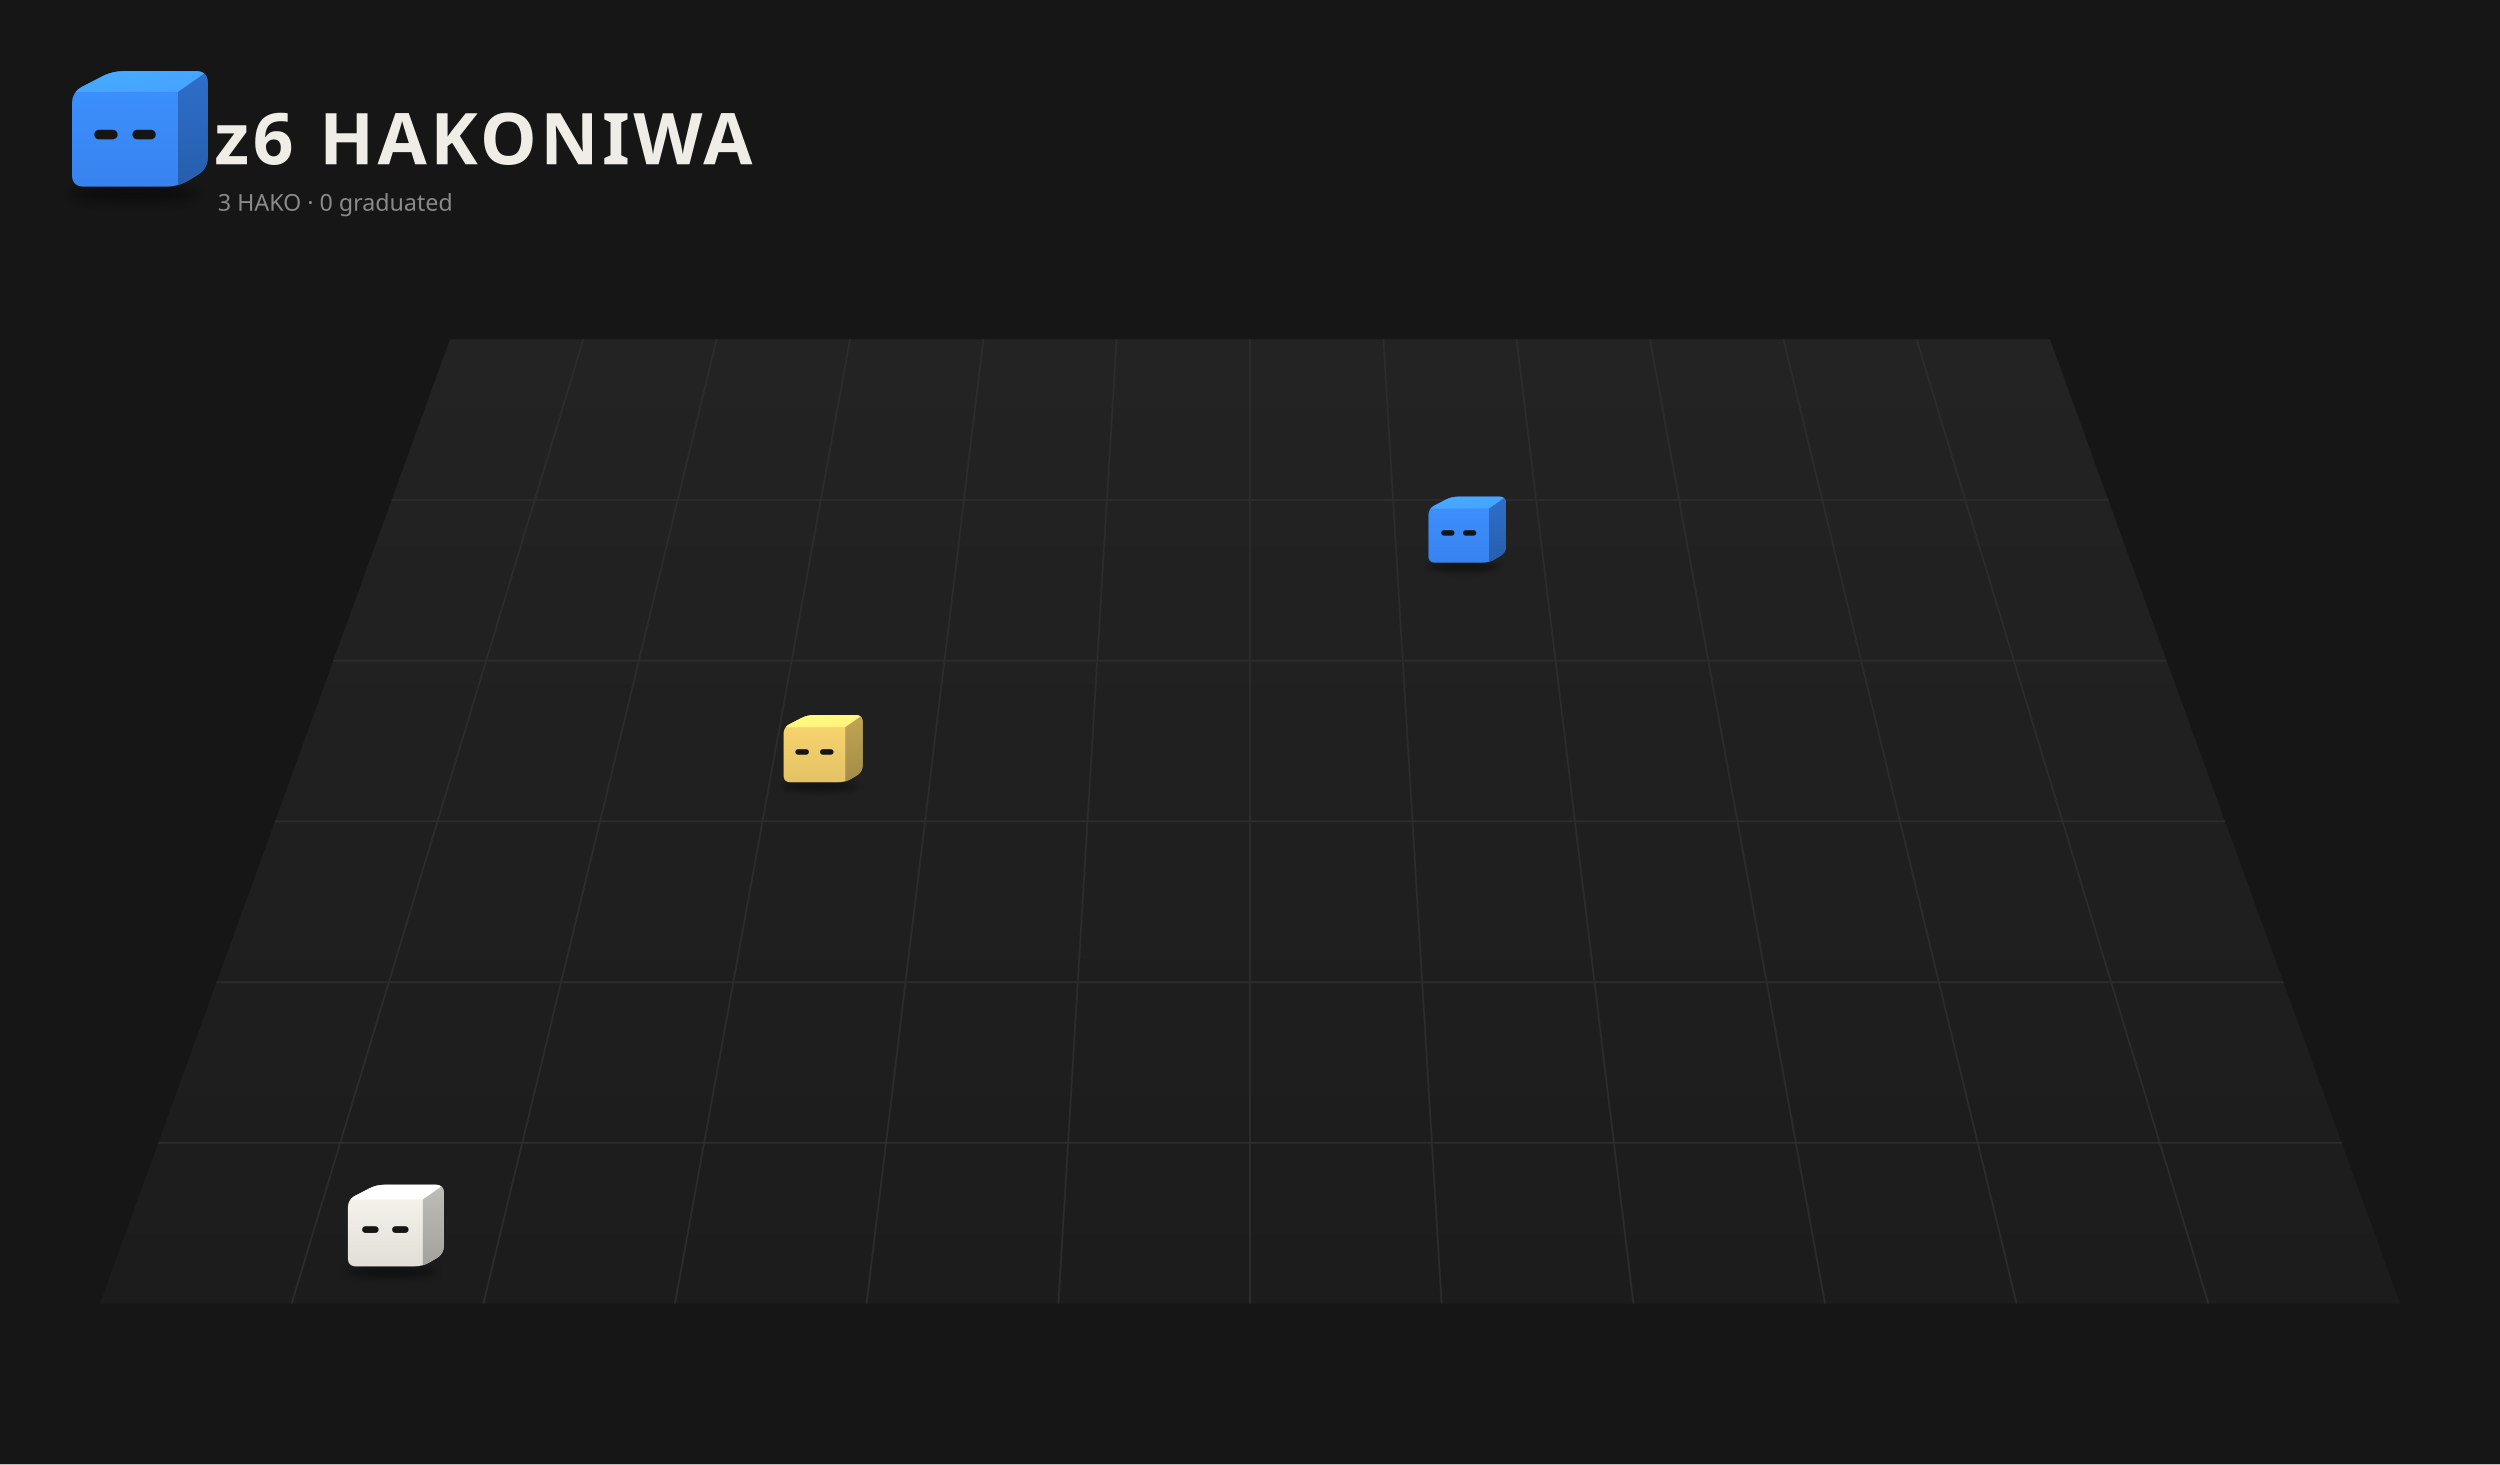
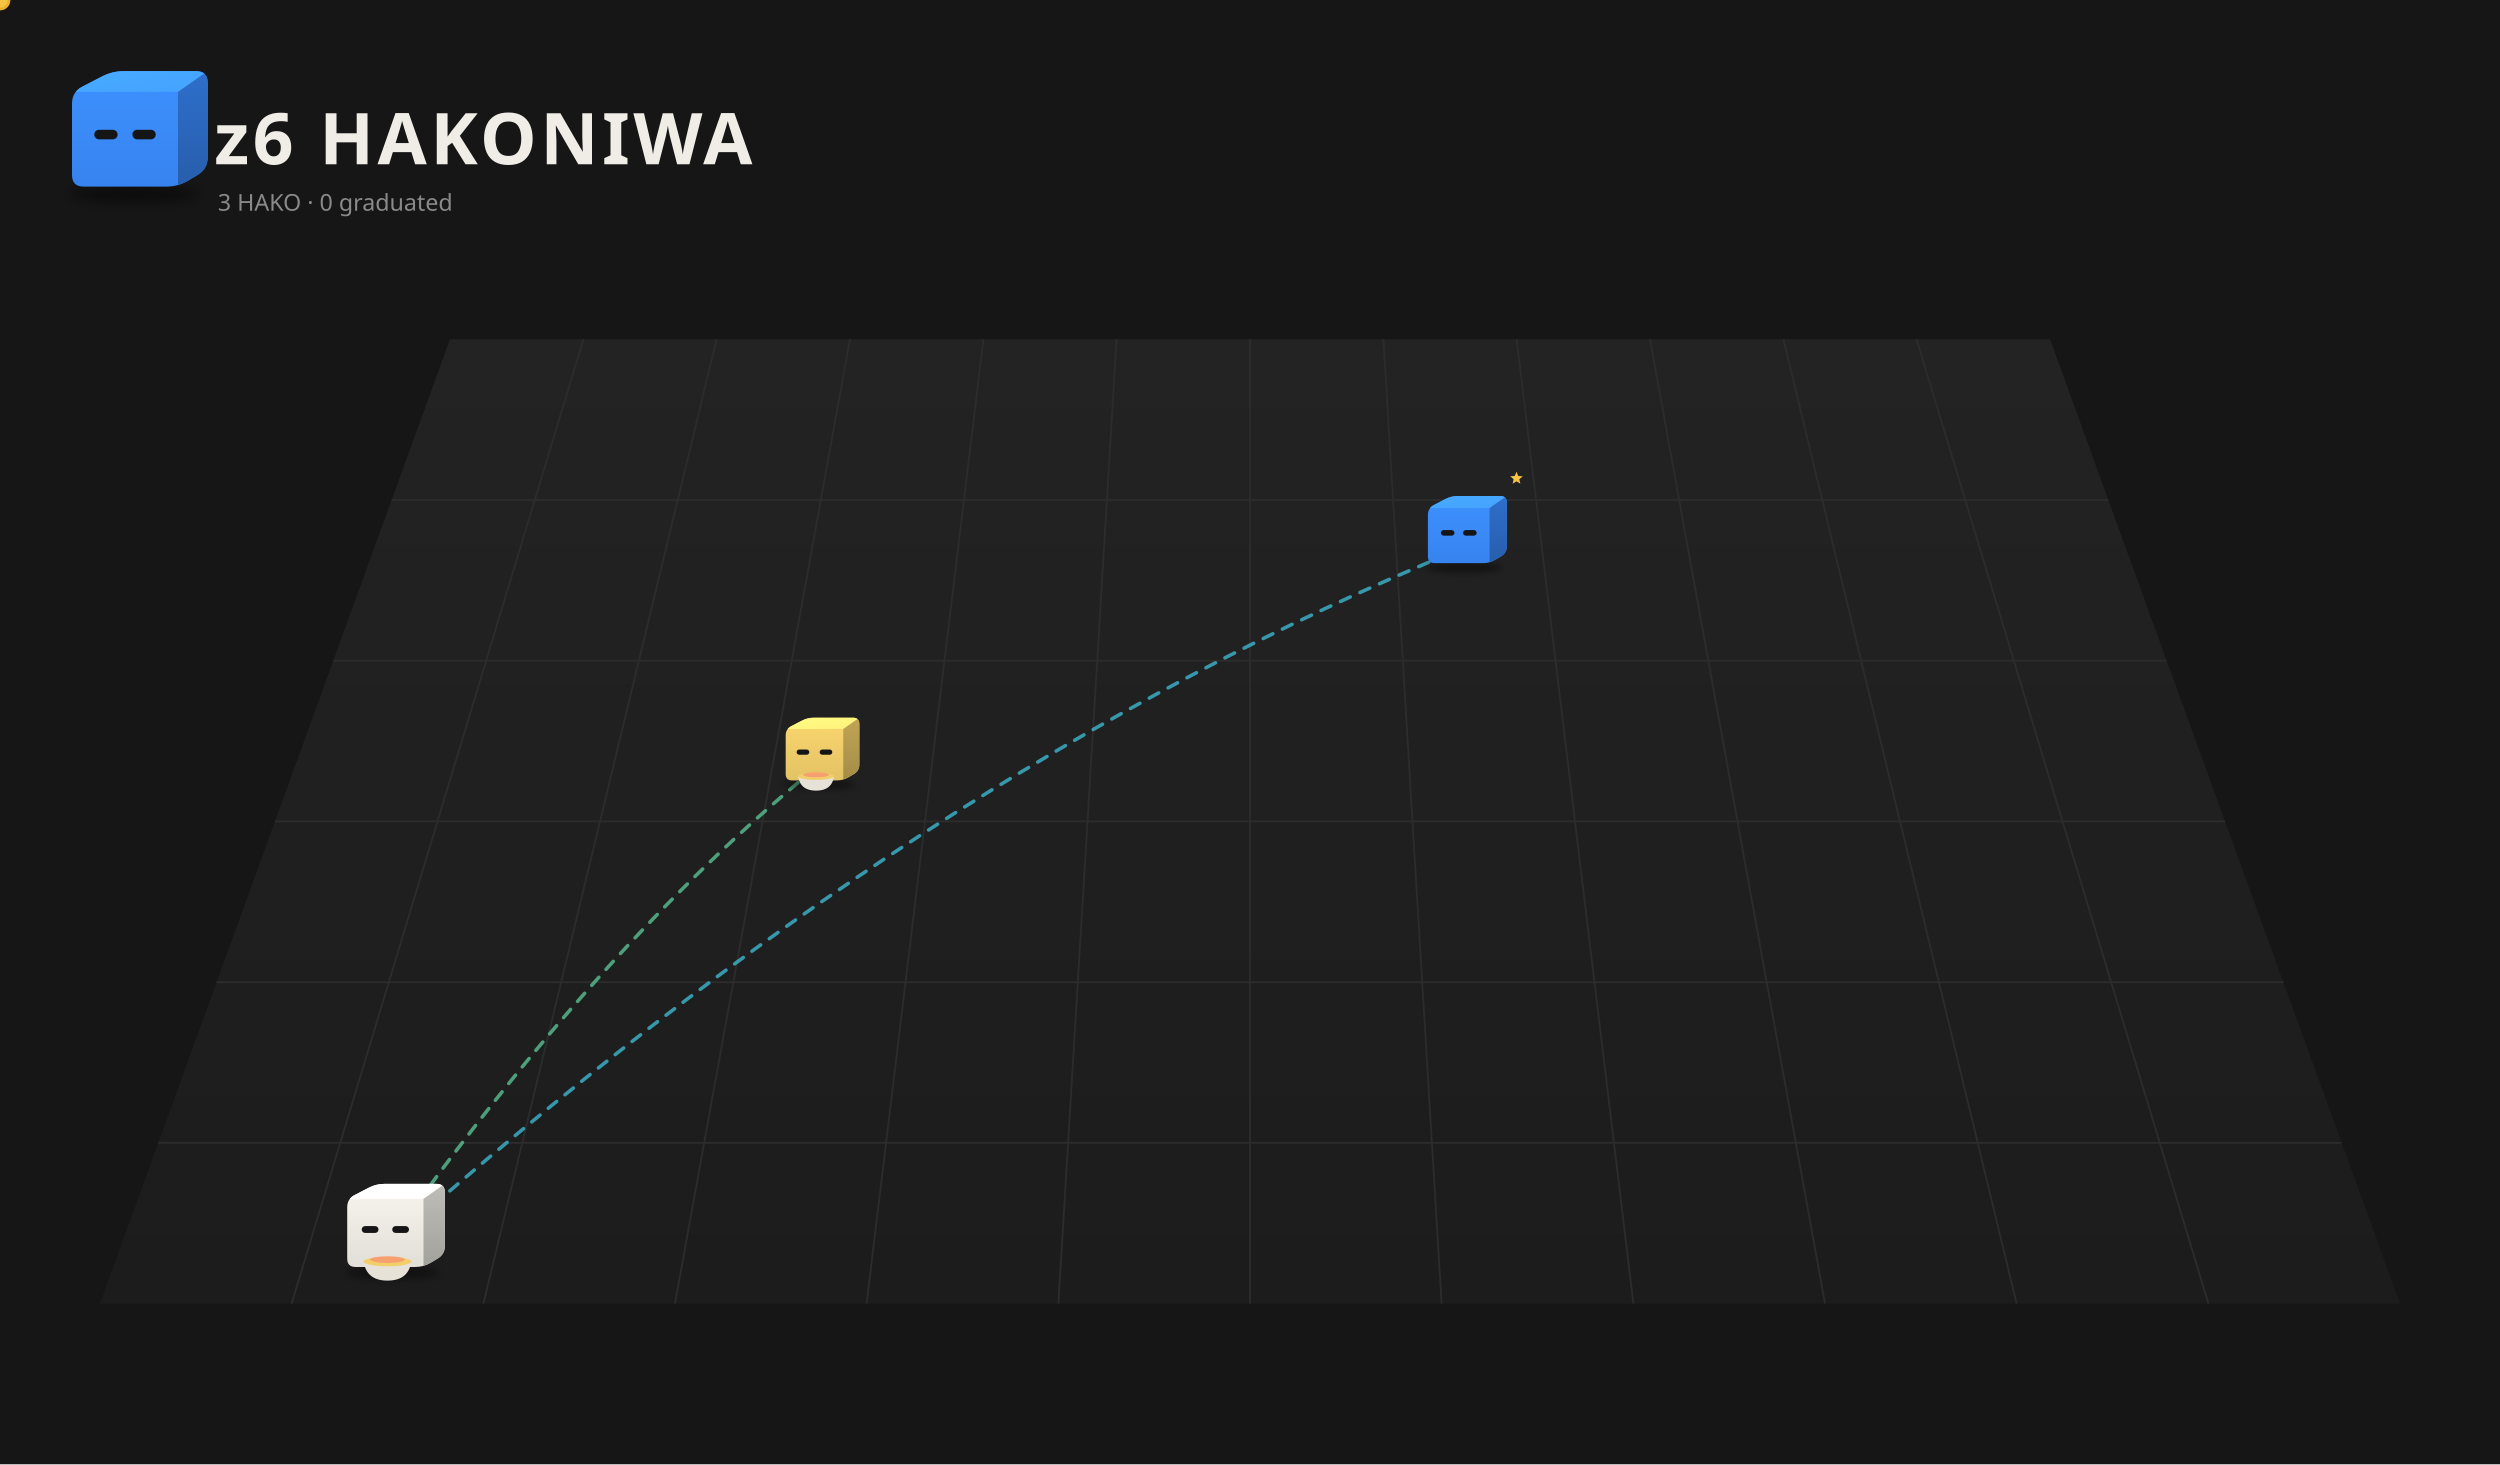
<svg xmlns="http://www.w3.org/2000/svg" viewBox="0 0 1400 820" width="1400" height="820">
  <rect width="1400" height="820" fill="#161616" />
  <defs>
    <linearGradient id="fl1" x1="0" y1="0" x2="0" y2="1">
      <stop offset="0" stop-color="#232323" />
      <stop offset="1" stop-color="#1c1c1c" />
    </linearGradient>
    <filter id="sh2" x="-30%" y="-80%" width="160%" height="260%">
      <feGaussianBlur stdDeviation="3.18" />
    </filter>
    <clipPath id="clip3">
      <path d="M46.85,104.50 Q40.32,104.50 40.32,97.97 L40.32,58.03 Q40.32,51.50 46.12,48.50 L57.08,42.84 Q62.88,39.84 69.41,39.84 L109.77,39.84 Q116.30,39.84 116.30,46.37 L116.30,88.06 Q116.30,94.59 110.69,97.93 L105.29,101.16 Q99.68,104.50 93.15,104.50 Z" />
    </clipPath>
    <linearGradient id="gt4" x1="0" y1="0" x2="1" y2="1">
      <stop offset="0" stop-color="#48abff" />
      <stop offset="1" stop-color="#44a2ff" />
    </linearGradient>
    <linearGradient id="gs5" x1="0" y1="0" x2="0" y2="1">
      <stop offset="0" stop-color="#2e6fcb" />
      <stop offset="1" stop-color="#275eac" />
    </linearGradient>
    <linearGradient id="gf6" x1="0" y1="0" x2="0" y2="1">
      <stop offset="0" stop-color="#3d91ff" />
      <stop offset="1" stop-color="#3783ef" />
    </linearGradient>
    <filter id="sh7" x="-30%" y="-80%" width="160%" height="260%">
-       <feGaussianBlur stdDeviation="3.46" />
+       <feGaussianBlur stdDeviation="3.52" />
    </filter>
    <clipPath id="clip8">
-       <path d="M-25.20,6.84 Q-32.30,6.84 -32.30,-0.27 L-32.30,-43.73 Q-32.30,-50.84 -25.99,-54.10 L-14.07,-60.27 Q-7.75,-63.53 -0.65,-63.53 L43.29,-63.53 Q50.39,-63.53 50.39,-56.43 L50.39,-11.05 Q50.39,-3.95 44.29,-0.31 L38.41,3.20 Q32.30,6.84 25.20,6.84 Z" />
+       <path d="M-25.66,7.37 Q-32.90,7.37 -32.90,0.14 L-32.90,-44.14 Q-32.90,-51.37 -26.47,-54.70 L-14.33,-60.98 Q-7.90,-64.30 -0.66,-64.30 L44.08,-64.30 Q51.32,-64.30 51.32,-57.06 L51.32,-10.85 Q51.32,-3.61 45.11,0.10 L39.12,3.67 Q32.90,7.37 25.66,7.37 Z" />
    </clipPath>
    <linearGradient id="gt9" x1="0" y1="0" x2="1" y2="1">
      <stop offset="0" stop-color="#48abff" />
      <stop offset="1" stop-color="#44a2ff" />
    </linearGradient>
    <linearGradient id="gs10" x1="0" y1="0" x2="0" y2="1">
      <stop offset="0" stop-color="#2e6fcb" />
      <stop offset="1" stop-color="#275eac" />
    </linearGradient>
    <linearGradient id="gf11" x1="0" y1="0" x2="0" y2="1">
      <stop offset="0" stop-color="#3d91ff" />
      <stop offset="1" stop-color="#3783ef" />
    </linearGradient>
    <filter id="sh12" x="-30%" y="-80%" width="160%" height="260%">
-       <feGaussianBlur stdDeviation="3.24" />
+       <feGaussianBlur stdDeviation="3.02" />
    </filter>
    <clipPath id="clip13">
-       <path d="M-23.60,5.01 Q-30.25,5.01 -30.25,-1.65 L-30.25,-42.35 Q-30.25,-49.01 -24.34,-52.07 L-13.17,-57.84 Q-7.26,-60.89 -0.61,-60.89 L40.54,-60.89 Q47.19,-60.89 47.19,-54.24 L47.19,-11.75 Q47.19,-5.09 41.47,-1.68 L35.97,1.60 Q30.25,5.01 23.60,5.01 Z" />
+       <path d="M-22.01,3.19 Q-28.22,3.19 -28.22,-3.01 L-28.22,-40.99 Q-28.22,-47.19 -22.70,-50.04 L-12.29,-55.43 Q-6.77,-58.28 -0.56,-58.28 L37.81,-58.28 Q44.02,-58.28 44.02,-52.07 L44.02,-12.44 Q44.02,-6.23 38.69,-3.05 L33.55,0.01 Q28.22,3.19 22.01,3.19 Z" />
    </clipPath>
    <linearGradient id="gt14" x1="0" y1="0" x2="1" y2="1">
      <stop offset="0" stop-color="#fffe83" />
      <stop offset="1" stop-color="#fff07c" />
    </linearGradient>
    <linearGradient id="gs15" x1="0" y1="0" x2="0" y2="1">
      <stop offset="0" stop-color="#c1a555" />
      <stop offset="1" stop-color="#a48c48" />
    </linearGradient>
    <linearGradient id="gf16" x1="0" y1="0" x2="0" y2="1">
      <stop offset="0" stop-color="#fbd76f" />
      <stop offset="1" stop-color="#e3c264" />
    </linearGradient>
    <filter id="sh17" x="-30%" y="-80%" width="160%" height="260%">
-       <feGaussianBlur stdDeviation="3.35" />
+       <feGaussianBlur stdDeviation="3.41" />
    </filter>
    <clipPath id="clip18">
-       <path d="M-24.39,5.92 Q-31.27,5.92 -31.27,-0.96 L-31.27,-43.04 Q-31.27,-49.92 -25.16,-53.07 L-13.61,-59.04 Q-7.50,-62.20 -0.63,-62.20 L41.90,-62.20 Q48.77,-62.20 48.77,-55.32 L48.77,-11.40 Q48.77,-4.52 42.87,-1.00 L37.17,2.39 Q31.27,5.92 24.39,5.92 Z" />
+       <path d="M-24.83,6.43 Q-31.84,6.43 -31.84,-0.58 L-31.84,-43.42 Q-31.84,-50.43 -25.62,-53.64 L-13.86,-59.72 Q-7.64,-62.94 -0.64,-62.94 L42.66,-62.94 Q49.67,-62.94 49.67,-55.93 L49.67,-11.21 Q49.67,-4.20 43.65,-0.62 L37.85,2.84 Q31.84,6.43 24.83,6.43 Z" />
    </clipPath>
    <linearGradient id="gt19" x1="0" y1="0" x2="1" y2="1">
      <stop offset="0" stop-color="#ffffff" />
      <stop offset="1" stop-color="#ffffff" />
    </linearGradient>
    <linearGradient id="gs20" x1="0" y1="0" x2="0" y2="1">
      <stop offset="0" stop-color="#bfbdb7" />
      <stop offset="1" stop-color="#a2a19c" />
    </linearGradient>
    <linearGradient id="gf21" x1="0" y1="0" x2="0" y2="1">
      <stop offset="0" stop-color="#f9f6ef" />
      <stop offset="1" stop-color="#e1ded8" />
    </linearGradient>
  </defs>
  <path d="M252.0,190 L1148.0,190 L1344.0,730 L56.0,730 Z" fill="url(#fl1)" />
  <path d="M326.7,190.0 L163.3,730.0" stroke="#2c2c2c" stroke-width="1" />
  <path d="M401.3,190.0 L270.7,730.0" stroke="#2c2c2c" stroke-width="1" />
  <path d="M476.0,190.0 L378.0,730.0" stroke="#2c2c2c" stroke-width="1" />
  <path d="M550.7,190.0 L485.3,730.0" stroke="#2c2c2c" stroke-width="1" />
  <path d="M625.3,190.0 L592.7,730.0" stroke="#2c2c2c" stroke-width="1" />
  <path d="M700.0,190.0 L700.0,730.0" stroke="#2c2c2c" stroke-width="1" />
  <path d="M774.7,190.0 L807.3,730.0" stroke="#2c2c2c" stroke-width="1" />
  <path d="M849.3,190.0 L914.7,730.0" stroke="#2c2c2c" stroke-width="1" />
  <path d="M924.0,190.0 L1022.0,730.0" stroke="#2c2c2c" stroke-width="1" />
  <path d="M998.7,190.0 L1129.3,730.0" stroke="#2c2c2c" stroke-width="1" />
  <path d="M1073.3,190.0 L1236.7,730.0" stroke="#2c2c2c" stroke-width="1" />
  <path d="M219.3,280.0 L1180.7,280.0" stroke="#2c2c2c" stroke-width="1" />
  <path d="M186.7,370.0 L1213.3,370.0" stroke="#2c2c2c" stroke-width="1" />
  <path d="M154.0,460.0 L1246.0,460.0" stroke="#2c2c2c" stroke-width="1" />
  <path d="M121.3,550.0 L1278.7,550.0" stroke="#2c2c2c" stroke-width="1" />
  <path d="M88.7,640.0 L1311.3,640.0" stroke="#2c2c2c" stroke-width="1" />
  <ellipse cx="74.99" cy="108.74" rx="36.80" ry="4.77" fill="#000" opacity="0.45" filter="url(#sh2)" />
  <g transform="translate(0.00,0.00)">
    <g clip-path="url(#clip3)">
      <rect x="39.32" y="38.84" width="77.981" height="66.66" fill="url(#gf6)" />
      <polygon points="40.32,51.50 99.68,51.50 116.30,39.84 62.88,39.84" fill="url(#gt4)" />
      <polygon points="99.68,51.50 116.30,39.84 116.30,94.59 99.68,104.50" fill="url(#gs5)" />
    </g>
    <rect x="52.79" y="72.68" width="13.06" height="5.34" rx="2.67" fill="#151515" />
    <rect x="74.16" y="72.68" width="13.06" height="5.34" rx="2.67" fill="#151515" />
  </g>
  <text x="120" y="92" font-size="40" font-weight="bold" font-family="sans-serif" fill="#f0ede6" letter-spacing="2">z6 HAKONIWA</text>
  <text class="L-en" x="122" y="118" font-size="13" font-family="sans-serif" fill="#8a8a8a">3 HAKO · 0 graduated</text>
  <text class="L-ja" display="none" x="122" y="118" font-size="13" font-family="sans-serif" fill="#8a8a8a">3 HAKO　卒業 0</text>
+   <g>
+     <path d="M456.1,430.7 Q336.0,528.6 215.8,698.5" fill="none" stroke="#5ec99a" stroke-width="2" stroke-dasharray="6 6" opacity="0.75" stroke-linecap="round">
+       <animate attributeName="stroke-dashoffset" values="24;0" dur="1.2s" repeatCount="indefinite" />
+     </path>
+     <circle cx="456.1" cy="430.7" r="3" fill="#5ec99a" />
+     <circle cx="215.8" cy="698.5" r="3" fill="#5ec99a" />
+     <circle r="5" fill="#f6c343" stroke="#e9b02c" stroke-width="1.5">
+       <animateMotion dur="1.5s" repeatCount="indefinite" path="M456.1,430.7 Q336.0,528.6 215.8,698.5" />
+     </circle>
+   </g>
+   <g>
+     <path d="M215.8,698.5 Q516.3,431.1 816.9,307.9" fill="none" stroke="#3fbfd9" stroke-width="2" stroke-dasharray="6 6" opacity="0.75" stroke-linecap="round">
+       <animate attributeName="stroke-dashoffset" values="24;0" dur="1.2s" repeatCount="indefinite" />
+     </path>
+     <circle cx="215.8" cy="698.5" r="3" fill="#3fbfd9" />
+     <circle cx="816.9" cy="307.9" r="3" fill="#3fbfd9" />
+     <circle r="5" fill="#f6c343" stroke="#e9b02c" stroke-width="1.5">
+       <animateMotion dur="1.5s" repeatCount="indefinite" path="M215.8,698.5 Q516.3,431.1 816.9,307.9" />
+     </circle>
+   </g>
  <g transform="translate(816.9,311.5) scale(0.525)">
-     <ellipse cx="5.43" cy="11.46" rx="40.06" ry="5.19" fill="#000" opacity="0.45" filter="url(#sh7)" />
+     <ellipse cx="5.53" cy="12.07" rx="40.79" ry="5.29" fill="#000" opacity="0.45" filter="url(#sh7)" />
    <g transform="translate(0.00,0.00)">
-       <animateTransform attributeName="transform" type="translate" values="0 0;0 -9.33;0 0" dur="1.1s" begin="-1.06s" calcMode="spline" keySplines="0.42 0 0.58 1;0.42 0 0.58 1" additive="sum" repeatCount="indefinite" />
+       <animateTransform attributeName="transform" type="translate" values="0 0;0 -11.08;0 0" dur="0.8s" begin="-0.77s" calcMode="spline" keySplines="0.42 0 0.58 1;0.42 0 0.58 1" additive="sum" repeatCount="indefinite" />
      <g clip-path="url(#clip8)">
-         <rect x="-33.302" y="-64.532" width="84.694" height="72.373" fill="url(#gf11)" />
-         <polygon points="-32.30,-50.84 32.30,-50.84 50.39,-63.53 -7.75,-63.53" fill="url(#gt9)" />
-         <polygon points="32.30,-50.84 50.39,-63.53 50.39,-3.95 32.30,6.84" fill="url(#gs10)" />
+         <rect x="-33.899" y="-65.299" width="86.222" height="73.673" fill="url(#gf11)" />
+         <polygon points="-32.90,-51.37 32.90,-51.37 51.32,-64.30 -7.90,-64.30" fill="url(#gt9)" />
+         <polygon points="32.90,-51.37 51.32,-64.30 51.32,-3.61 32.90,7.37" fill="url(#gs10)" />
      </g>
-       <rect x="-18.74" y="-27.79" width="14.21" height="5.81" rx="2.91" fill="#151515" />
-       <rect x="4.52" y="-27.79" width="14.21" height="5.81" rx="2.91" fill="#151515" />
+       <rect x="-19.08" y="-27.90" width="14.48" height="5.92" rx="2.96" fill="#151515" />
+       <rect x="4.61" y="-27.90" width="14.48" height="5.92" rx="2.96" fill="#151515" />
+     </g>
+     <g opacity="0">
+       <animate attributeName="opacity" values="0;1;1;0" dur="1.8s" begin="0.0s" repeatCount="indefinite" />
+       <animateTransform attributeName="transform" type="translate" values="0 0;0 -20.56" dur="1.8s" begin="0.0s" additive="sum" repeatCount="indefinite" />
+       <circle cx="63.07" cy="-4.38" r="5.87" fill="#f6c343" stroke="#e9b02c" stroke-width="1.17" />
+       <rect x="62.01" y="-7.02" width="2.11" height="5.29" rx="0.59" fill="#e9b02c" />
+     </g>
+     <g opacity="0">
+       <animate attributeName="opacity" values="0;1;1;0" dur="1.8s" begin="-0.6s" repeatCount="indefinite" />
+       <animateTransform attributeName="transform" type="translate" values="0 0;0 -20.56" dur="1.8s" begin="-0.6s" additive="sum" repeatCount="indefinite" />
+       <circle cx="68.95" cy="-4.38" r="5.87" fill="#f6c343" stroke="#e9b02c" stroke-width="1.17" />
+       <rect x="67.89" y="-7.02" width="2.11" height="5.29" rx="0.59" fill="#e9b02c" />
+     </g>
+     <g opacity="0">
+       <animate attributeName="opacity" values="0;1;1;0" dur="1.8s" begin="-1.2s" repeatCount="indefinite" />
+       <animateTransform attributeName="transform" type="translate" values="0 0;0 -20.56" dur="1.8s" begin="-1.2s" additive="sum" repeatCount="indefinite" />
+       <circle cx="74.82" cy="-4.38" r="5.87" fill="#f6c343" stroke="#e9b02c" stroke-width="1.17" />
+       <rect x="73.76" y="-7.02" width="2.11" height="5.29" rx="0.59" fill="#e9b02c" />
+     </g>
+     <g>
+       <animate attributeName="opacity" values="0;1;0" dur="1.2s" begin="0s" repeatCount="indefinite" />
+       <polygon points="61.58,-90.15 63.44,-85.66 68.28,-85.28 64.59,-82.12 65.72,-77.39 61.58,-79.93 57.43,-77.39 58.56,-82.12 54.87,-85.28 59.71,-85.66" fill="#f6c343" />
    </g>
  </g>
  <g transform="translate(456.1,435.2) scale(0.571)">
-     <ellipse cx="5.08" cy="9.33" rx="37.51" ry="4.86" fill="#000" opacity="0.45" filter="url(#sh12)" />
+     <ellipse cx="4.74" cy="7.23" rx="34.99" ry="4.53" fill="#000" opacity="0.45" filter="url(#sh12)" />
    <g transform="translate(0.00,0.00)">
-       <animateTransform attributeName="transform" type="translate" values="0 0;0 -8.03;0 0" dur="1.1s" begin="-0.55s" calcMode="spline" keySplines="0.42 0 0.58 1;0.42 0 0.58 1" additive="sum" repeatCount="indefinite" />
+       <animateTransform attributeName="transform" type="translate" values="0 0;0 -6.25;0 0" dur="0.7s" begin="-0.35s" calcMode="spline" keySplines="0.42 0 0.58 1;0.42 0 0.58 1" additive="sum" repeatCount="indefinite" />
      <g clip-path="url(#clip13)">
-         <rect x="-31.25" y="-61.893" width="79.441" height="67.903" fill="url(#gf16)" />
-         <polygon points="-30.25,-49.01 30.25,-49.01 47.19,-60.89 -7.26,-60.89" fill="url(#gt14)" />
-         <polygon points="30.25,-49.01 47.19,-60.89 47.19,-5.09 30.25,5.01" fill="url(#gs15)" />
+         <rect x="-29.217" y="-59.279" width="74.236" height="63.473" fill="url(#gf16)" />
+         <polygon points="-28.22,-47.19 28.22,-47.19 44.02,-58.28 -6.77,-58.28" fill="url(#gt14)" />
+         <polygon points="28.22,-47.19 44.02,-58.28 44.02,-6.23 28.22,3.19" fill="url(#gs15)" />
      </g>
-       <rect x="-18.76" y="-27.42" width="13.31" height="5.45" rx="2.72" fill="#151515" />
-       <rect x="5.45" y="-27.42" width="13.31" height="5.45" rx="2.72" fill="#151515" />
+       <rect x="-17.49" y="-27.06" width="12.42" height="5.08" rx="2.54" fill="#151515" />
+       <rect x="5.08" y="-27.06" width="12.42" height="5.08" rx="2.54" fill="#151515" />
+     </g>
+     <path d="M-16.06,-0.84 q2.12,14.11 17.64,14.11 q15.52,0 17.64,-14.11 Z" fill="#e6e2d8" />
+     <path d="M-16.06,-0.84 q17.64,5.64 35.27,0" stroke="#c9c4b8" stroke-width="1.06" fill="none" />
+     <ellipse cx="1.58" cy="-0.84" rx="17.64" ry="3.53" fill="#f2cf6b" />
+     <ellipse cx="1.58" cy="-2.25" rx="12.70" ry="2.47" fill="#f5a06e" />
+     <g opacity="0">
+       <animate attributeName="opacity" values="0;0.9;0" dur="1.6s" begin="0.00s" repeatCount="indefinite" />
+       <animateTransform attributeName="transform" type="translate" values="0 0;0 -17.64" dur="1.6s" begin="0.00s" additive="sum" repeatCount="indefinite" />
+       <path d="M-4.77,-4.87 q2.12,-4.23 0,-8.47" stroke="#ddd" stroke-width="1.23" fill="none" stroke-linecap="round" />
+     </g>
+     <g opacity="0">
+       <animate attributeName="opacity" values="0;0.9;0" dur="1.6s" begin="-0.53s" repeatCount="indefinite" />
+       <animateTransform attributeName="transform" type="translate" values="0 0;0 -17.64" dur="1.6s" begin="-0.53s" additive="sum" repeatCount="indefinite" />
+       <path d="M2.29,-4.87 q2.12,-4.23 0,-8.47" stroke="#ddd" stroke-width="1.23" fill="none" stroke-linecap="round" />
+     </g>
+     <g opacity="0">
+       <animate attributeName="opacity" values="0;0.9;0" dur="1.6s" begin="-1.06s" repeatCount="indefinite" />
+       <animateTransform attributeName="transform" type="translate" values="0 0;0 -17.64" dur="1.6s" begin="-1.06s" additive="sum" repeatCount="indefinite" />
+       <path d="M9.34,-4.87 q2.12,-4.23 0,-8.47" stroke="#ddd" stroke-width="1.23" fill="none" stroke-linecap="round" />
    </g>
  </g>
  <g transform="translate(215.8,705.2) scale(0.671)">
-     <ellipse cx="5.25" cy="10.38" rx="38.77" ry="5.02" fill="#000" opacity="0.45" filter="url(#sh17)" />
+     <ellipse cx="5.35" cy="10.98" rx="39.48" ry="5.12" fill="#000" opacity="0.45" filter="url(#sh17)" />
    <g transform="translate(0.00,0.00)">
-       <animateTransform attributeName="transform" type="translate" values="0 0;0 -7.07;0 0" dur="1.1s" begin="-0.57s" calcMode="spline" keySplines="0.42 0 0.58 1;0.42 0 0.58 1" additive="sum" repeatCount="indefinite" />
+       <animateTransform attributeName="transform" type="translate" values="0 0;0 -6.00;0 0" dur="0.7s" begin="-0.36s" calcMode="spline" keySplines="0.42 0 0.58 1;0.42 0 0.58 1" additive="sum" repeatCount="indefinite" />
      <g clip-path="url(#clip18)">
-         <rect x="-32.265" y="-63.198" width="82.039" height="70.114" fill="url(#gf21)" />
-         <polygon points="-31.27,-49.92 31.27,-49.92 48.77,-62.20 -7.50,-62.20" fill="url(#gt19)" />
-         <polygon points="31.27,-49.92 48.77,-62.20 48.77,-4.52 31.27,5.92" fill="url(#gs20)" />
+         <rect x="-32.839" y="-63.936" width="83.507" height="71.363" fill="url(#gf21)" />
+         <polygon points="-31.84,-50.43 31.84,-50.43 49.67,-62.94 -7.64,-62.94" fill="url(#gt19)" />
+         <polygon points="31.84,-50.43 49.67,-62.94 49.67,-4.20 31.84,6.43" fill="url(#gs20)" />
      </g>
-       <rect x="-19.38" y="-27.61" width="13.76" height="5.63" rx="2.81" fill="#151515" />
-       <rect x="5.63" y="-27.61" width="13.76" height="5.63" rx="2.81" fill="#151515" />
+       <rect x="-19.74" y="-27.71" width="14.01" height="5.73" rx="2.87" fill="#151515" />
+       <rect x="5.73" y="-27.71" width="14.01" height="5.73" rx="2.87" fill="#151515" />
+     </g>
+     <path d="M-18.12,1.88 q2.39,15.92 19.90,15.92 q17.51,0 19.90,-15.92 Z" fill="#e6e2d8" />
+     <path d="M-18.12,1.88 q19.90,6.37 39.80,0" stroke="#c9c4b8" stroke-width="1.19" fill="none" />
+     <ellipse cx="1.78" cy="1.88" rx="19.90" ry="3.98" fill="#f2cf6b" />
+     <ellipse cx="1.78" cy="0.29" rx="14.33" ry="2.79" fill="#f5a06e" />
+     <g opacity="0">
+       <animate attributeName="opacity" values="0;0.9;0" dur="1.6s" begin="0.00s" repeatCount="indefinite" />
+       <animateTransform attributeName="transform" type="translate" values="0 0;0 -19.90" dur="1.6s" begin="0.00s" additive="sum" repeatCount="indefinite" />
+       <path d="M-5.38,-2.67 q2.39,-4.78 0,-9.55" stroke="#ddd" stroke-width="1.39" fill="none" stroke-linecap="round" />
+     </g>
+     <g opacity="0">
+       <animate attributeName="opacity" values="0;0.9;0" dur="1.6s" begin="-0.53s" repeatCount="indefinite" />
+       <animateTransform attributeName="transform" type="translate" values="0 0;0 -19.90" dur="1.6s" begin="-0.53s" additive="sum" repeatCount="indefinite" />
+       <path d="M2.58,-2.67 q2.39,-4.78 0,-9.55" stroke="#ddd" stroke-width="1.39" fill="none" stroke-linecap="round" />
+     </g>
+     <g opacity="0">
+       <animate attributeName="opacity" values="0;0.9;0" dur="1.6s" begin="-1.06s" repeatCount="indefinite" />
+       <animateTransform attributeName="transform" type="translate" values="0 0;0 -19.90" dur="1.6s" begin="-1.06s" additive="sum" repeatCount="indefinite" />
+       <path d="M10.54,-2.67 q2.39,-4.78 0,-9.55" stroke="#ddd" stroke-width="1.39" fill="none" stroke-linecap="round" />
    </g>
  </g>
</svg>
